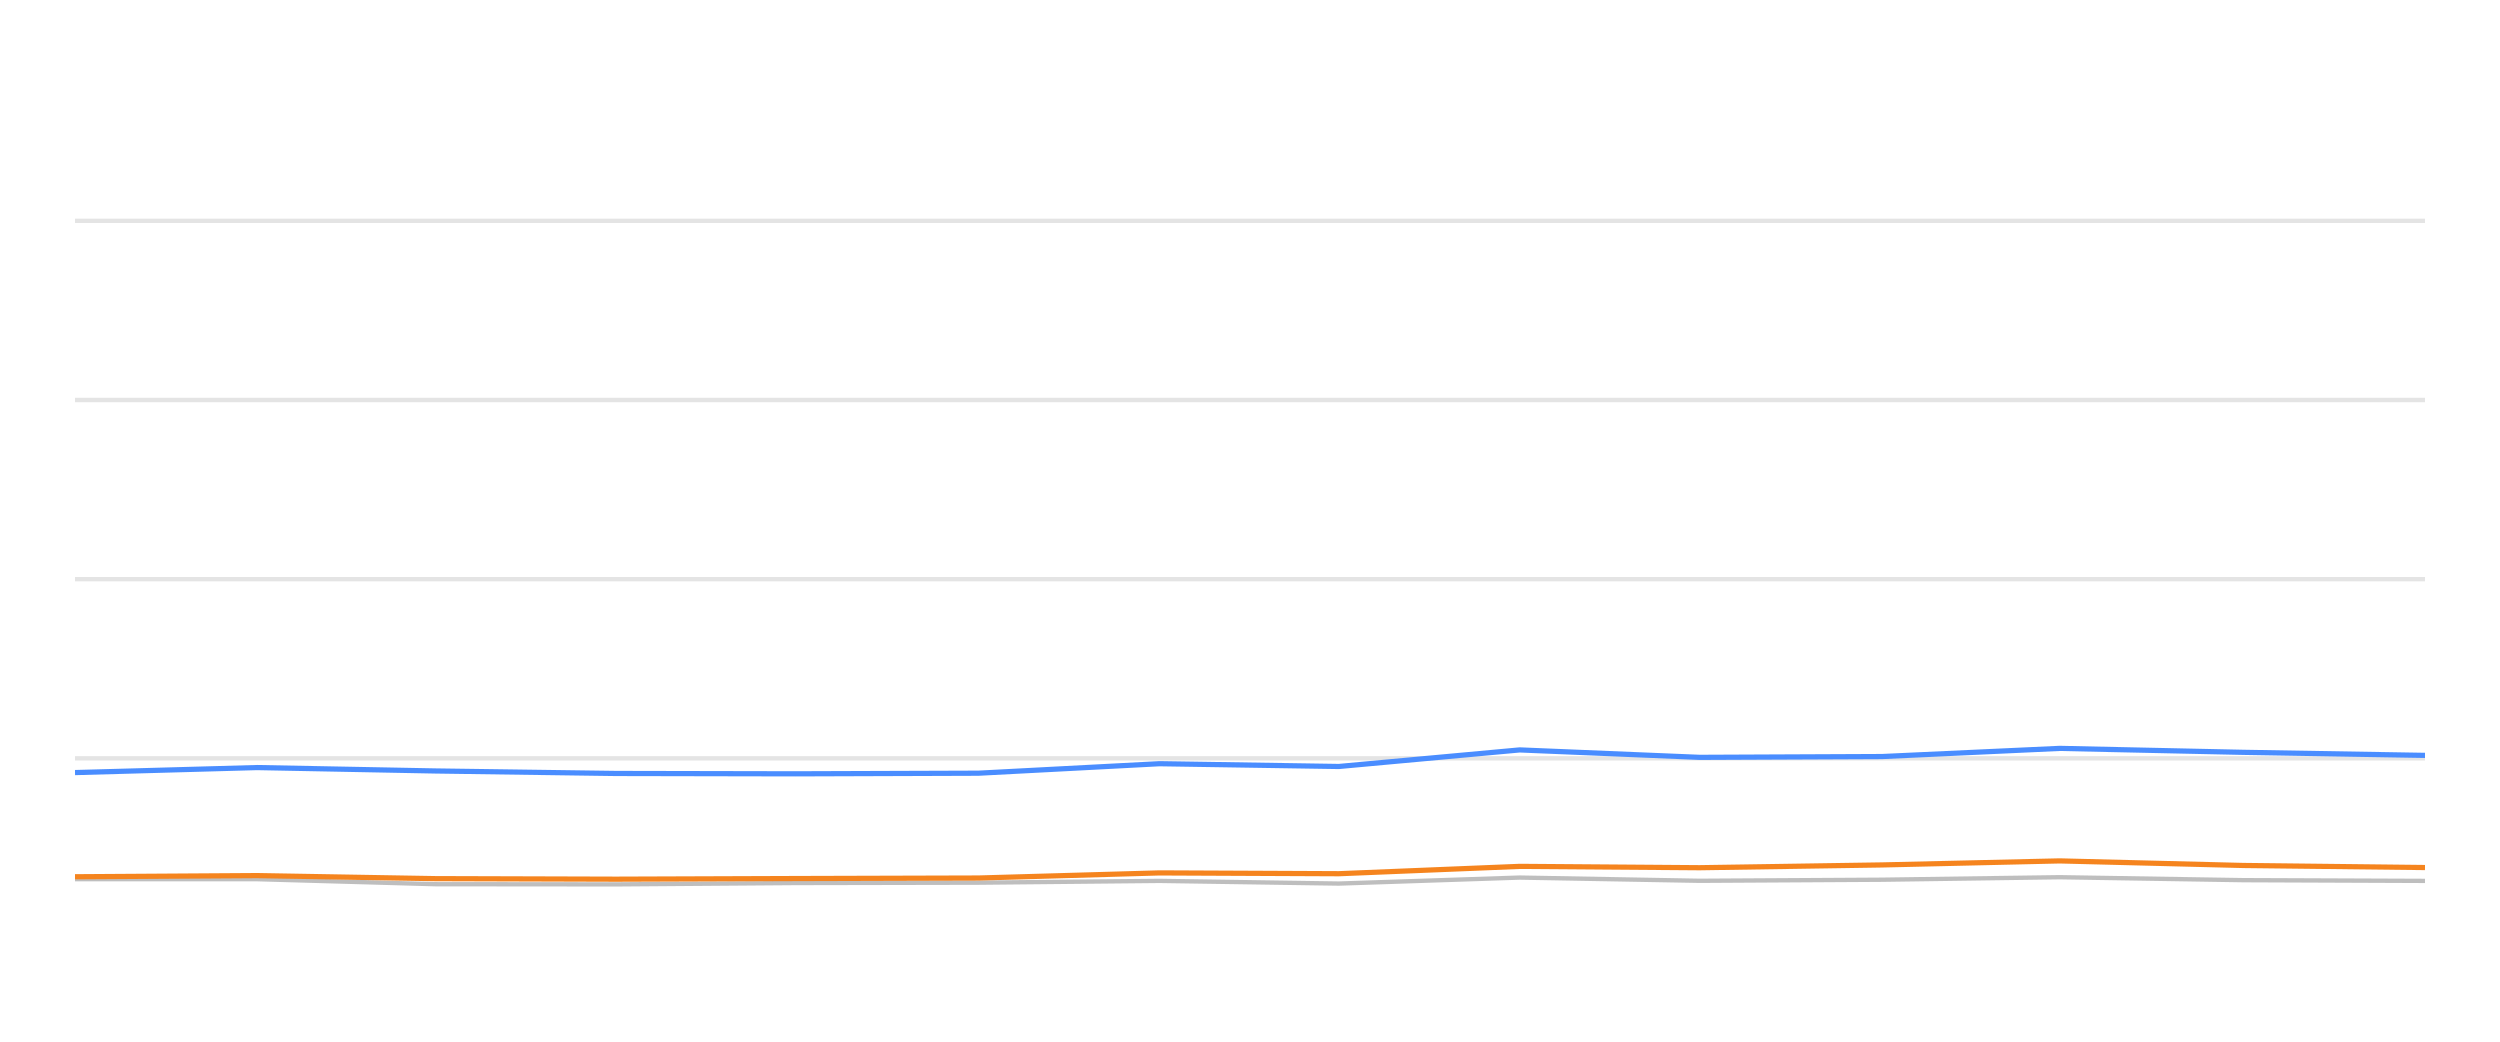
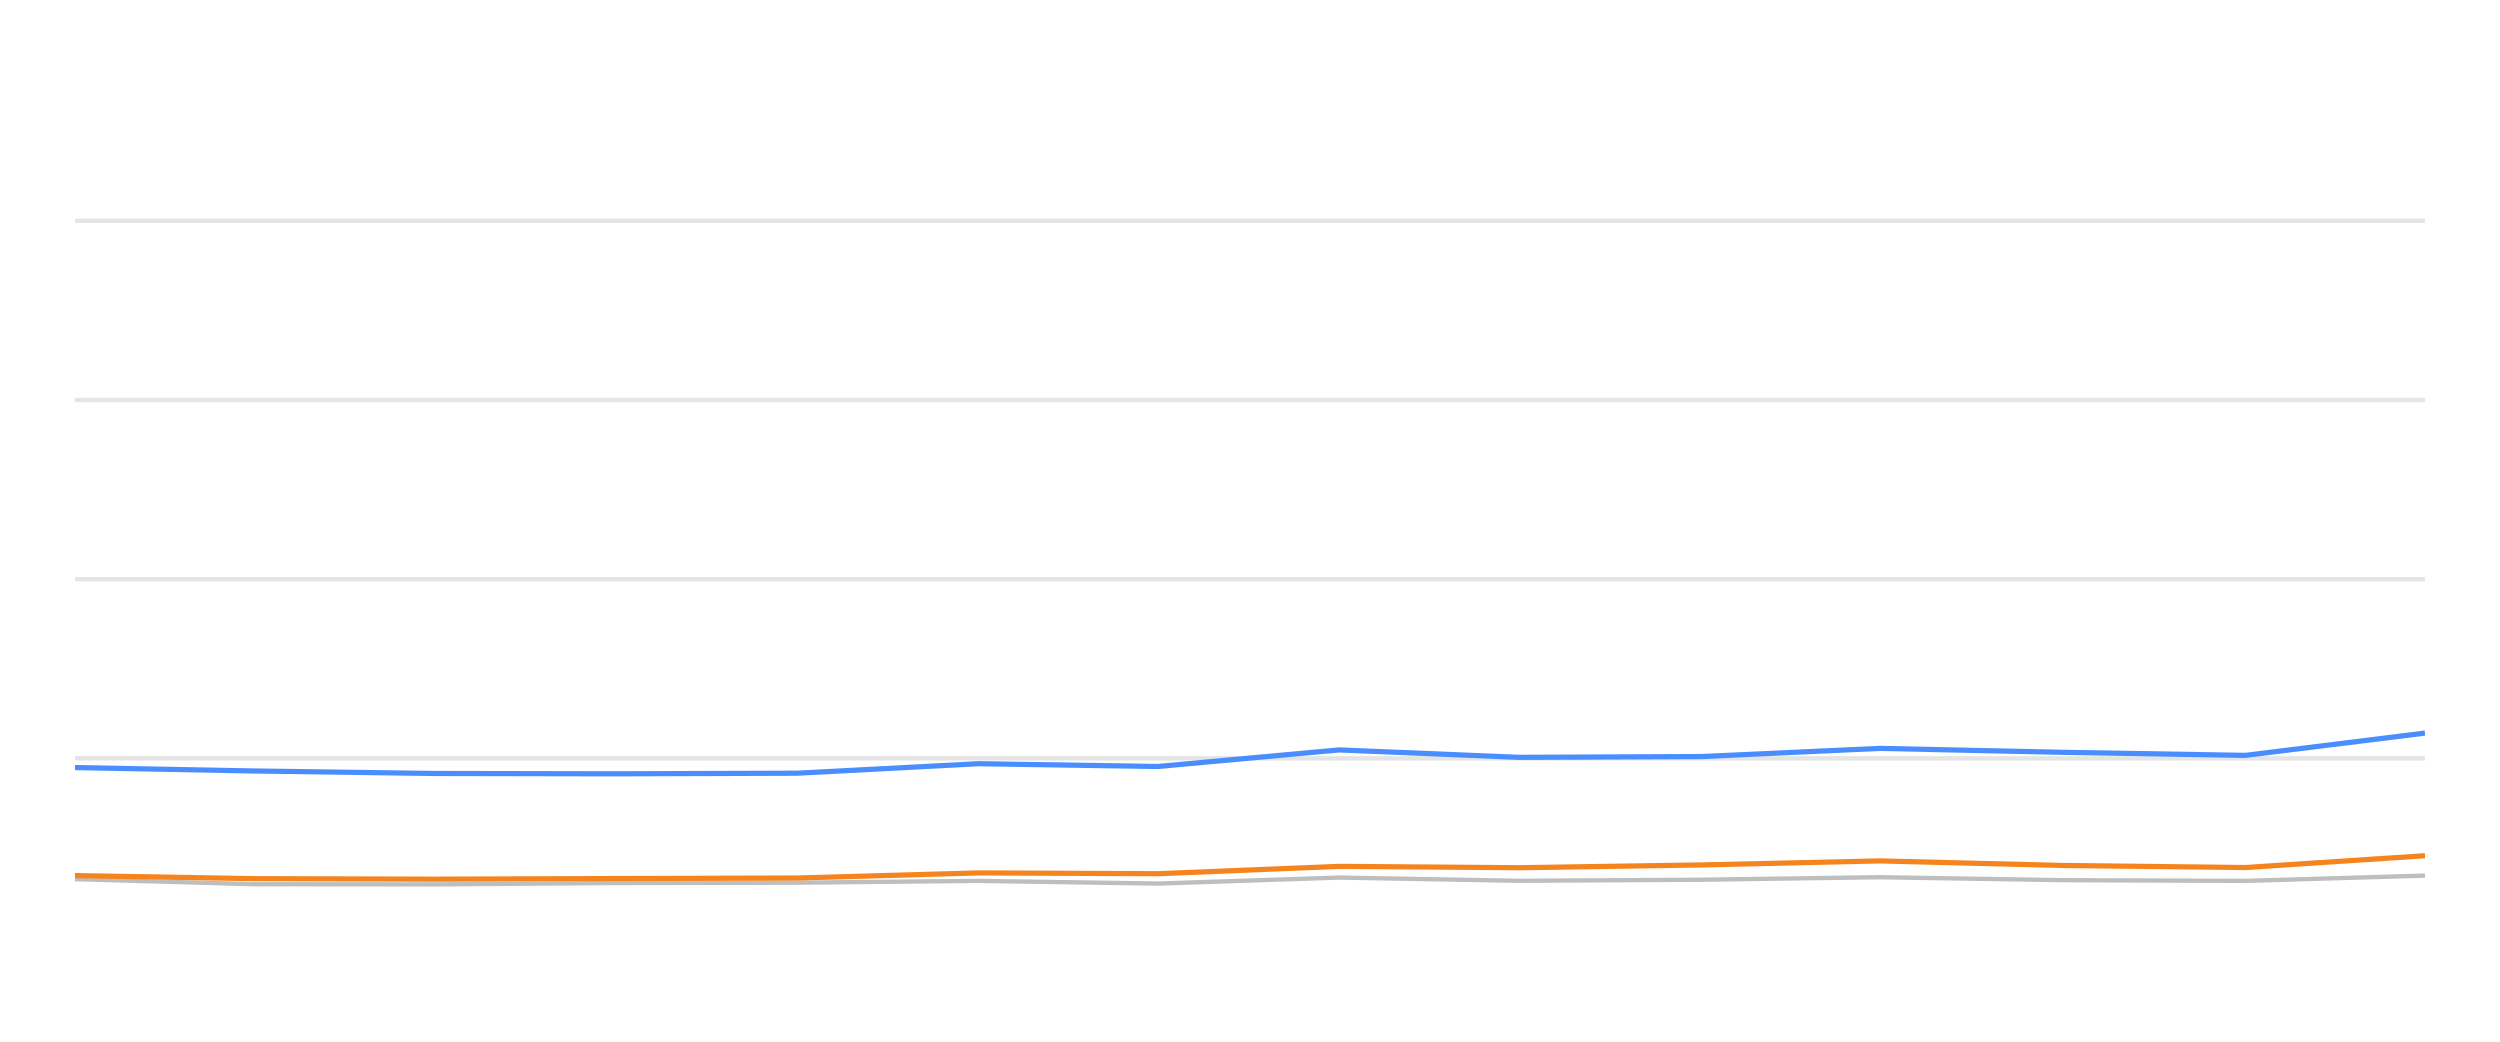
<svg xmlns="http://www.w3.org/2000/svg" width="288pt" height="120pt" viewBox="0 0 288 120" version="1.1">
  <defs>
    <style type="text/css">*{stroke-linejoin: round; stroke-linecap: butt}</style>
  </defs>
  <g id="figure_1">
    <g id="patch_1">
      <path d="M 0 120  L 288 120  L 288 0  L 0 0  L 0 120  z " style="fill: none; opacity: 0" />
    </g>
    <g id="axes_1">
      <g id="patch_2">
        <path d="M 8.64 108  L 279.36 108  L 279.36 4.8  L 8.64 4.8  L 8.64 108  z " style="fill: none" />
      </g>
      <g id="matplotlib.axis_1" />
      <g id="matplotlib.axis_2" />
      <g id="line2d_1">
-         <path d="M 8.64 87.36  L 279.36 87.36  " clip-path="url(#p11f0aa2f12)" style="fill: none; stroke: #b2b2b2; stroke-opacity: 0.35; stroke-width: 0.5; stroke-linecap: square" />
+         <path d="M 8.64 87.36  L 279.36 87.36  " clip-path="url(#p5bec58812c)" style="fill: none; stroke: #b2b2b2; stroke-opacity: 0.35; stroke-width: 0.5; stroke-linecap: square" />
      </g>
      <g id="line2d_2">
-         <path d="M 8.64 66.72  L 279.36 66.72  " clip-path="url(#p11f0aa2f12)" style="fill: none; stroke: #b2b2b2; stroke-opacity: 0.35; stroke-width: 0.5; stroke-linecap: square" />
+         <path d="M 8.64 66.72  L 279.36 66.72  " clip-path="url(#p5bec58812c)" style="fill: none; stroke: #b2b2b2; stroke-opacity: 0.35; stroke-width: 0.5; stroke-linecap: square" />
      </g>
      <g id="line2d_3">
-         <path d="M 8.64 46.08  L 279.36 46.08  " clip-path="url(#p11f0aa2f12)" style="fill: none; stroke: #b2b2b2; stroke-opacity: 0.35; stroke-width: 0.5; stroke-linecap: square" />
+         <path d="M 8.64 46.08  L 279.36 46.08  " clip-path="url(#p5bec58812c)" style="fill: none; stroke: #b2b2b2; stroke-opacity: 0.35; stroke-width: 0.5; stroke-linecap: square" />
      </g>
      <g id="line2d_4">
-         <path d="M 8.64 25.44  L 279.36 25.44  " clip-path="url(#p11f0aa2f12)" style="fill: none; stroke: #b2b2b2; stroke-opacity: 0.35; stroke-width: 0.5; stroke-linecap: square" />
+         <path d="M 8.64 25.44  L 279.36 25.44  " clip-path="url(#p5bec58812c)" style="fill: none; stroke: #b2b2b2; stroke-opacity: 0.35; stroke-width: 0.5; stroke-linecap: square" />
      </g>
      <g id="line2d_5">
-         <path d="M 8.64 101.282  L 29.62 101.282  L 50.148 101.86  L 70.974 101.88  L 91.597 101.725  L 112.712 101.684  L 133.568 101.478  L 154.235 101.787  L 175.07 101.096  L 195.8 101.467  L 216.793 101.344  L 237.277 101.055  L 258.452 101.395  L 279.36 101.478  " clip-path="url(#p11f0aa2f12)" style="fill: none; stroke: #bebebe; stroke-width: 0.5; stroke-linecap: round" />
+         <path d="M 8.64 101.282  L 29.191 101.86  L 50.041 101.88  L 70.688 101.725  L 91.828 101.684  L 112.707 101.478  L 133.398 101.787  L 154.257 101.096  L 175.01 101.467  L 196.028 101.344  L 216.535 101.055  L 237.734 101.395  L 258.667 101.478  L 279.36 100.869  " clip-path="url(#p5bec58812c)" style="fill: none; stroke: #bebebe; stroke-width: 0.5; stroke-linecap: round" />
      </g>
      <g id="line2d_6">
-         <path d="M 8.64 89.001  L 29.62 88.423  L 50.148 88.815  L 70.974 89.104  L 91.597 89.145  L 112.712 89.073  L 133.568 87.979  L 154.235 88.299  L 175.07 86.39  L 195.8 87.246  L 216.793 87.154  L 237.277 86.214  L 258.452 86.669  L 279.36 87.019  " clip-path="url(#p11f0aa2f12)" style="fill: none; stroke: #4a8dff; stroke-width: 0.6" />
+         <path d="M 8.64 88.423  L 29.191 88.815  L 50.041 89.104  L 70.688 89.145  L 91.828 89.073  L 112.707 87.979  L 133.398 88.299  L 154.257 86.39  L 175.01 87.246  L 196.028 87.154  L 216.535 86.214  L 237.734 86.669  L 258.667 87.019  L 279.36 84.45  " clip-path="url(#p5bec58812c)" style="fill: none; stroke: #4a8dff; stroke-width: 0.6" />
      </g>
      <g id="line2d_7">
-         <path d="M 8.64 101.003  L 29.62 100.869  L 50.148 101.22  L 70.974 101.282  L 91.597 101.209  L 112.712 101.148  L 133.568 100.559  L 154.235 100.652  L 175.07 99.806  L 195.8 99.961  L 216.793 99.641  L 237.277 99.176  L 258.452 99.703  L 279.36 99.94  " clip-path="url(#p11f0aa2f12)" style="fill: none; stroke: #f5841e; stroke-width: 0.6" />
+         <path d="M 8.64 100.869  L 29.191 101.22  L 50.041 101.282  L 70.688 101.209  L 91.828 101.148  L 112.707 100.559  L 133.398 100.652  L 154.257 99.806  L 175.01 99.961  L 196.028 99.641  L 216.535 99.176  L 237.734 99.703  L 258.667 99.94  L 279.36 98.578  " clip-path="url(#p5bec58812c)" style="fill: none; stroke: #f5841e; stroke-width: 0.6" />
      </g>
    </g>
  </g>
  <defs>
-     <clipPath id="p11f0aa2f12">
+     <clipPath id="p5bec58812c">
      <rect x="8.64" y="4.8" width="270.72" height="103.2" />
    </clipPath>
  </defs>
</svg>
